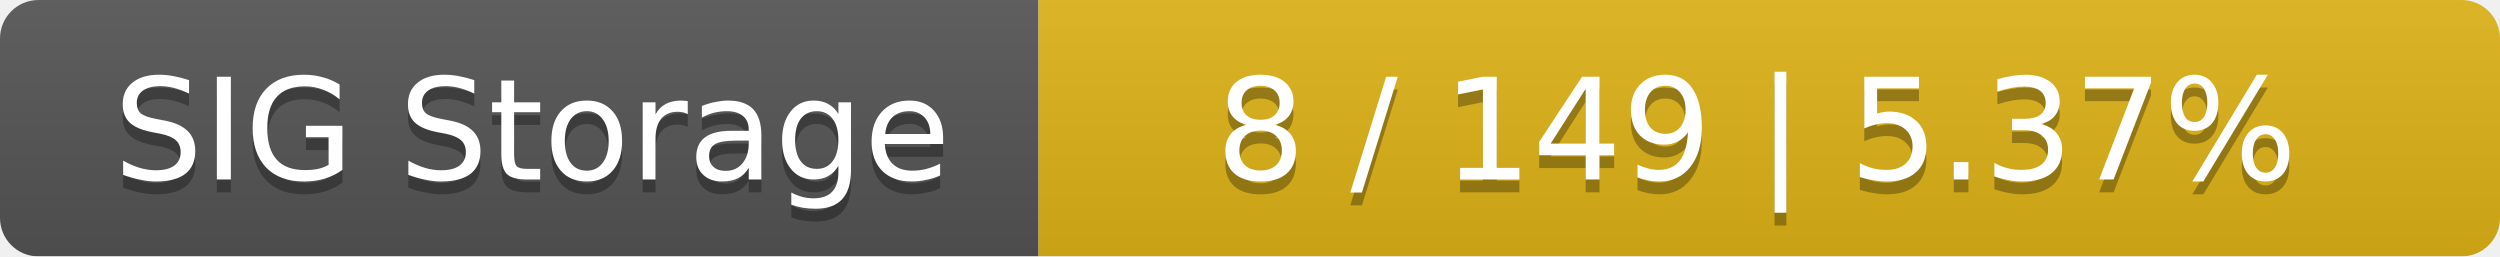
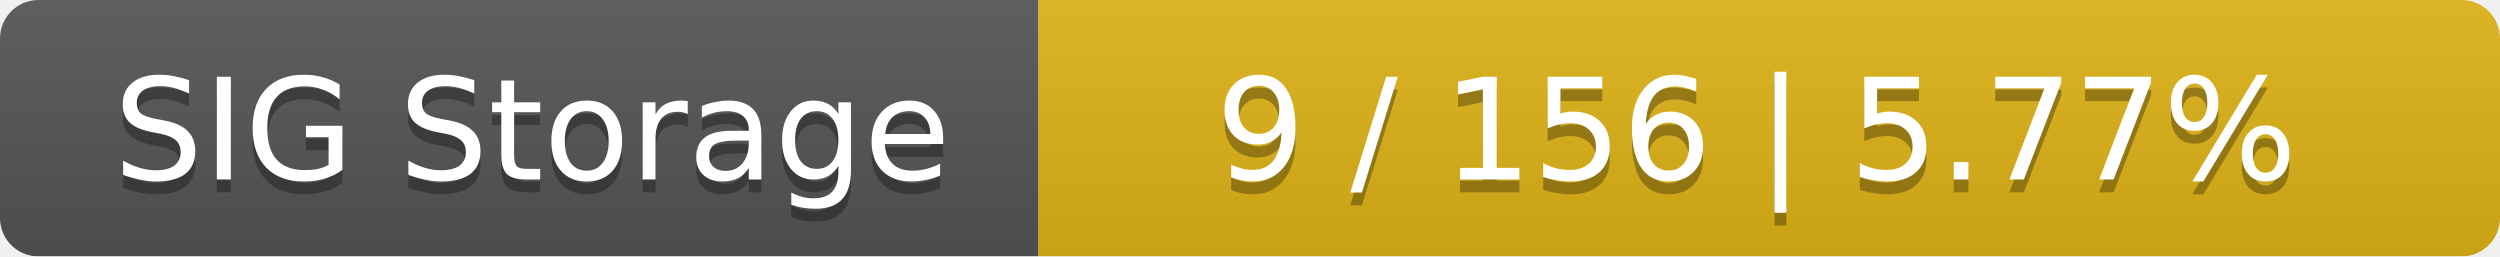
<svg xmlns="http://www.w3.org/2000/svg" width="195" height="20">
  <linearGradient id="smooth" x2="0" y2="100%">
    <stop offset="0" stop-color="#bbb" stop-opacity=".1" />
    <stop offset="1" stop-opacity=".1" />
  </linearGradient>
  <mask id="round">
    <rect width="195" height="20" rx="3" fill="#fff" />
  </mask>
  <g mask="url(#round)">
    <rect width="81" height="20" fill="#555" />
    <rect x="81" width="114" height="20" fill="#dfb317" />
    <rect width="195" height="20" fill="url(#smooth)" />
  </g>
  <g fill="#fff" text-anchor="middle" font-family="DejaVu Sans,Verdana,Geneva,sans-serif" font-size="11">
    <text x="41.5" y="15" fill="#010101" fill-opacity=".3">SIG Storage</text>
    <text x="41.5" y="14">SIG Storage</text>
-     <text x="137" y="15" fill="#010101" fill-opacity=".3">8 / 149    |    5.37%</text>
-     <text x="137" y="14">8 / 149    |    5.37%</text>
+     <text x="137" y="15" fill="#010101" fill-opacity=".3">9 / 156    |    5.77%</text>
+     <text x="137" y="14">9 / 156    |    5.77%</text>
  </g>
</svg>
